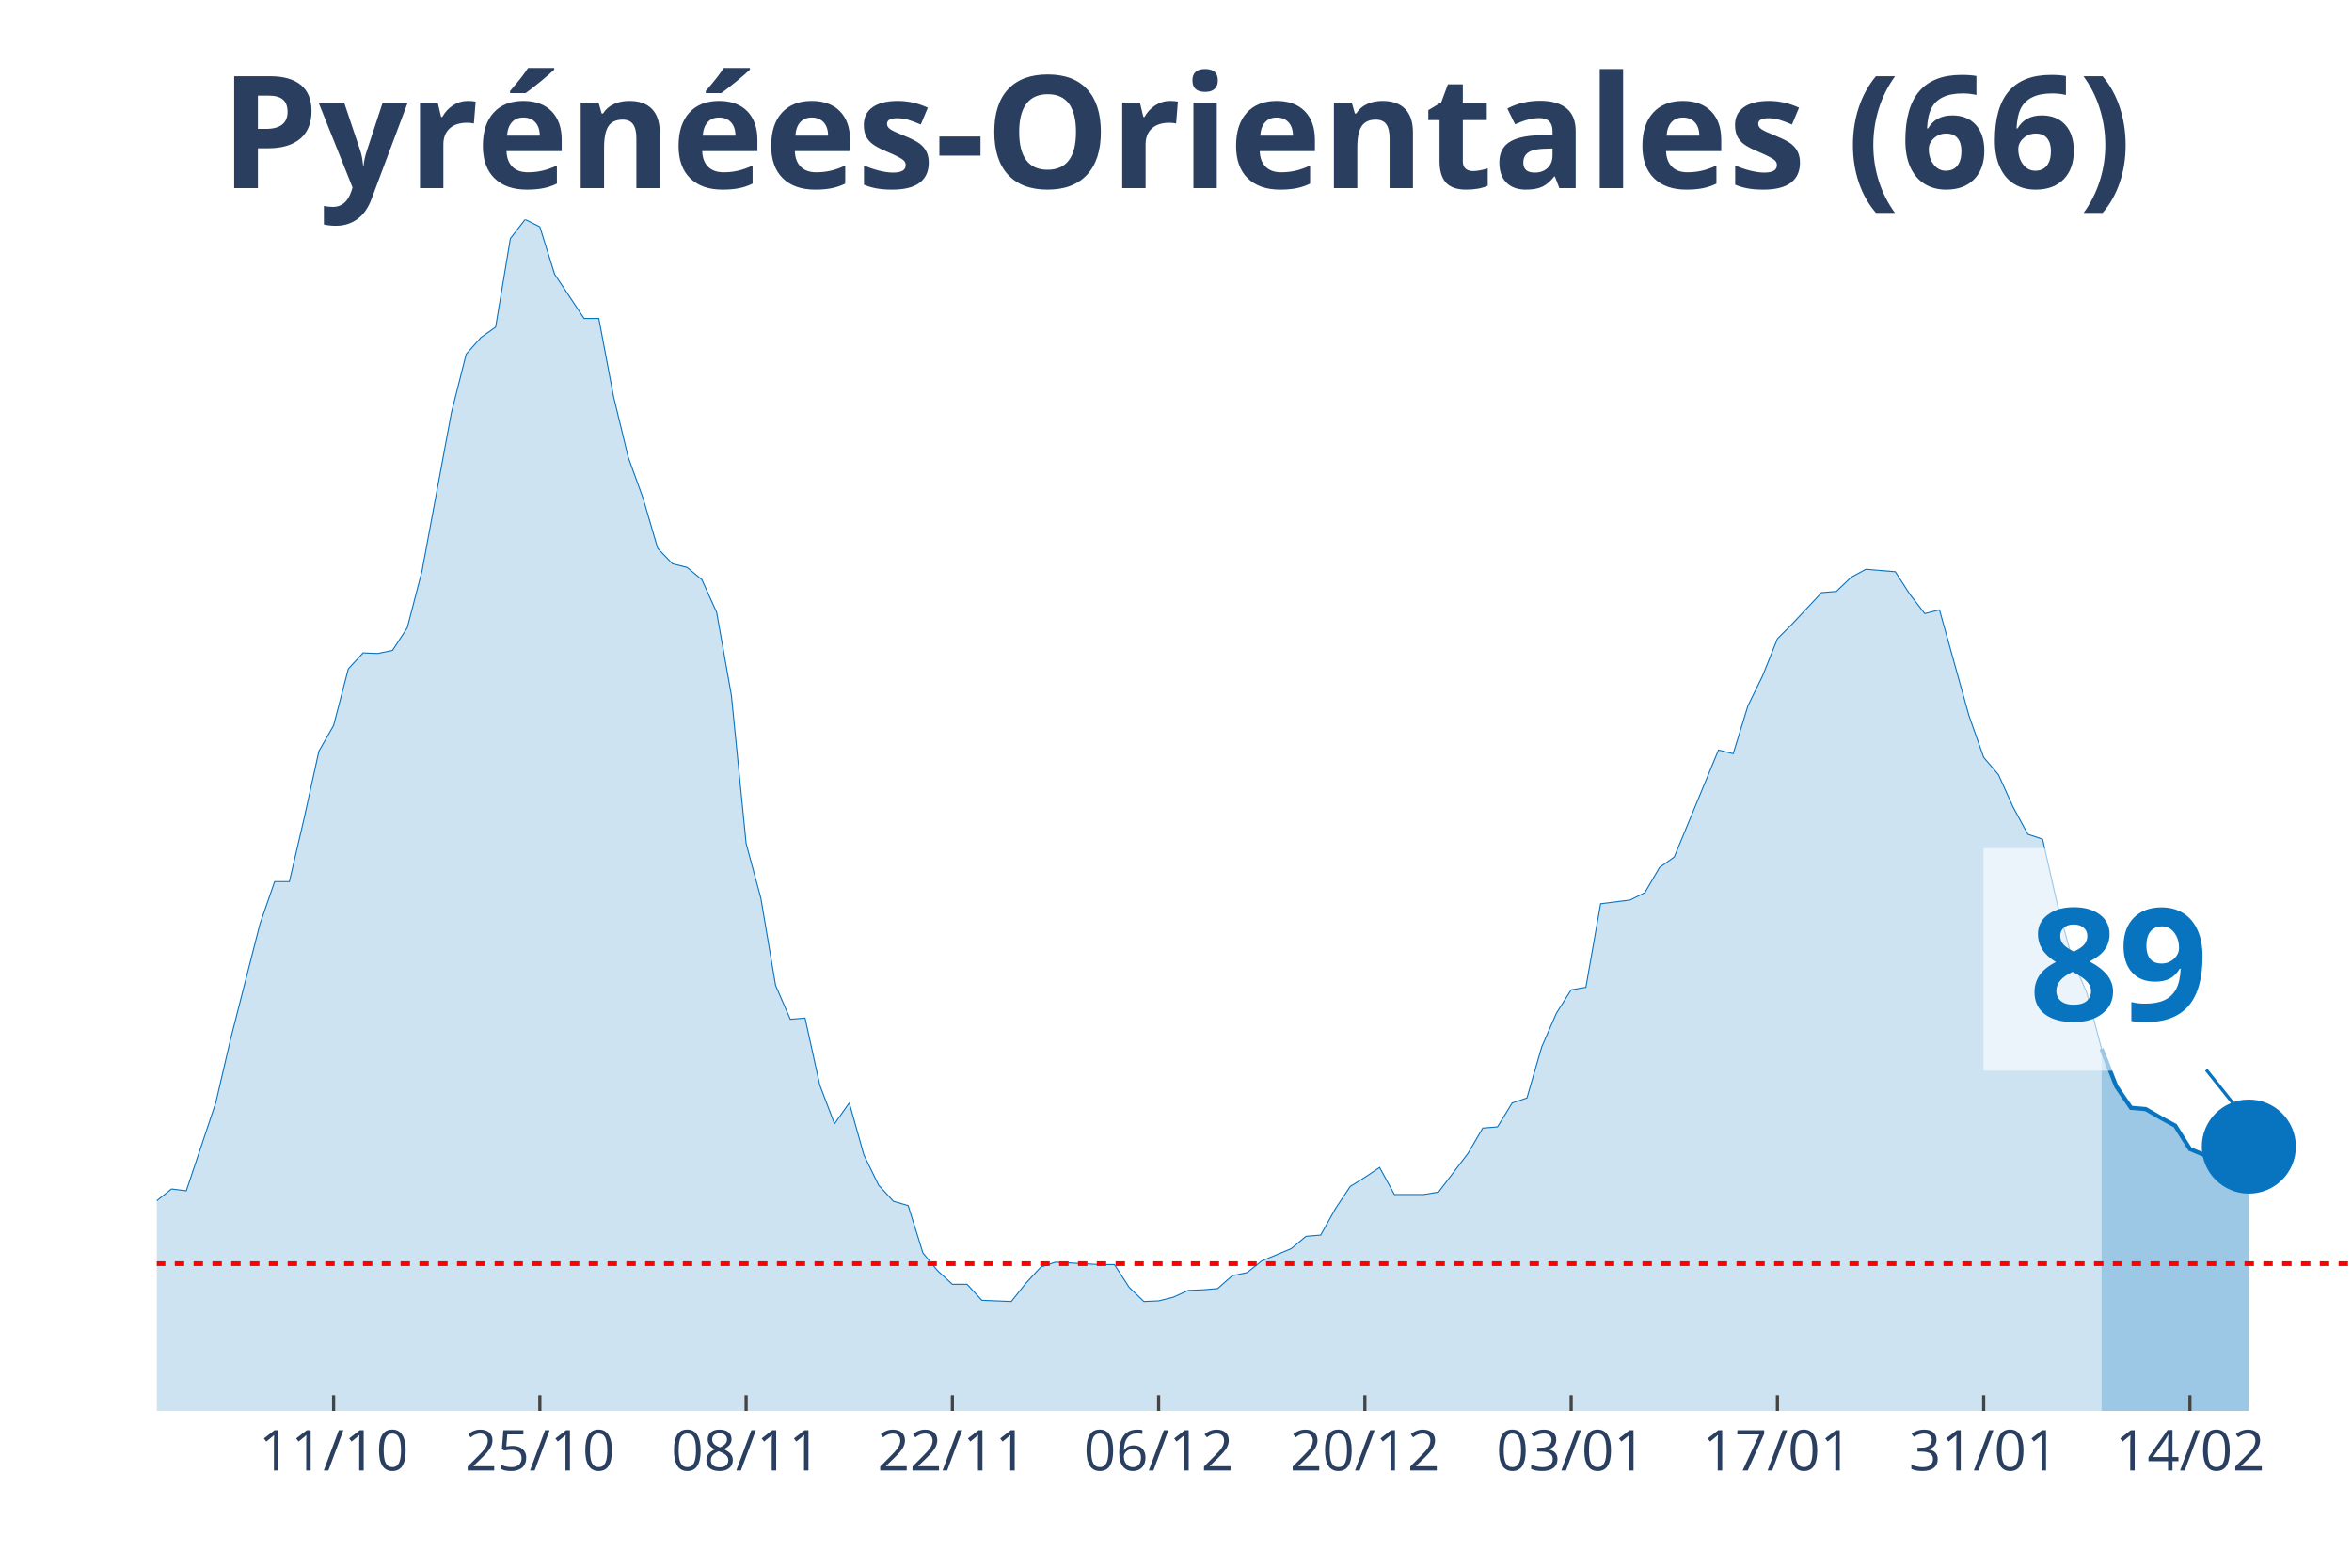
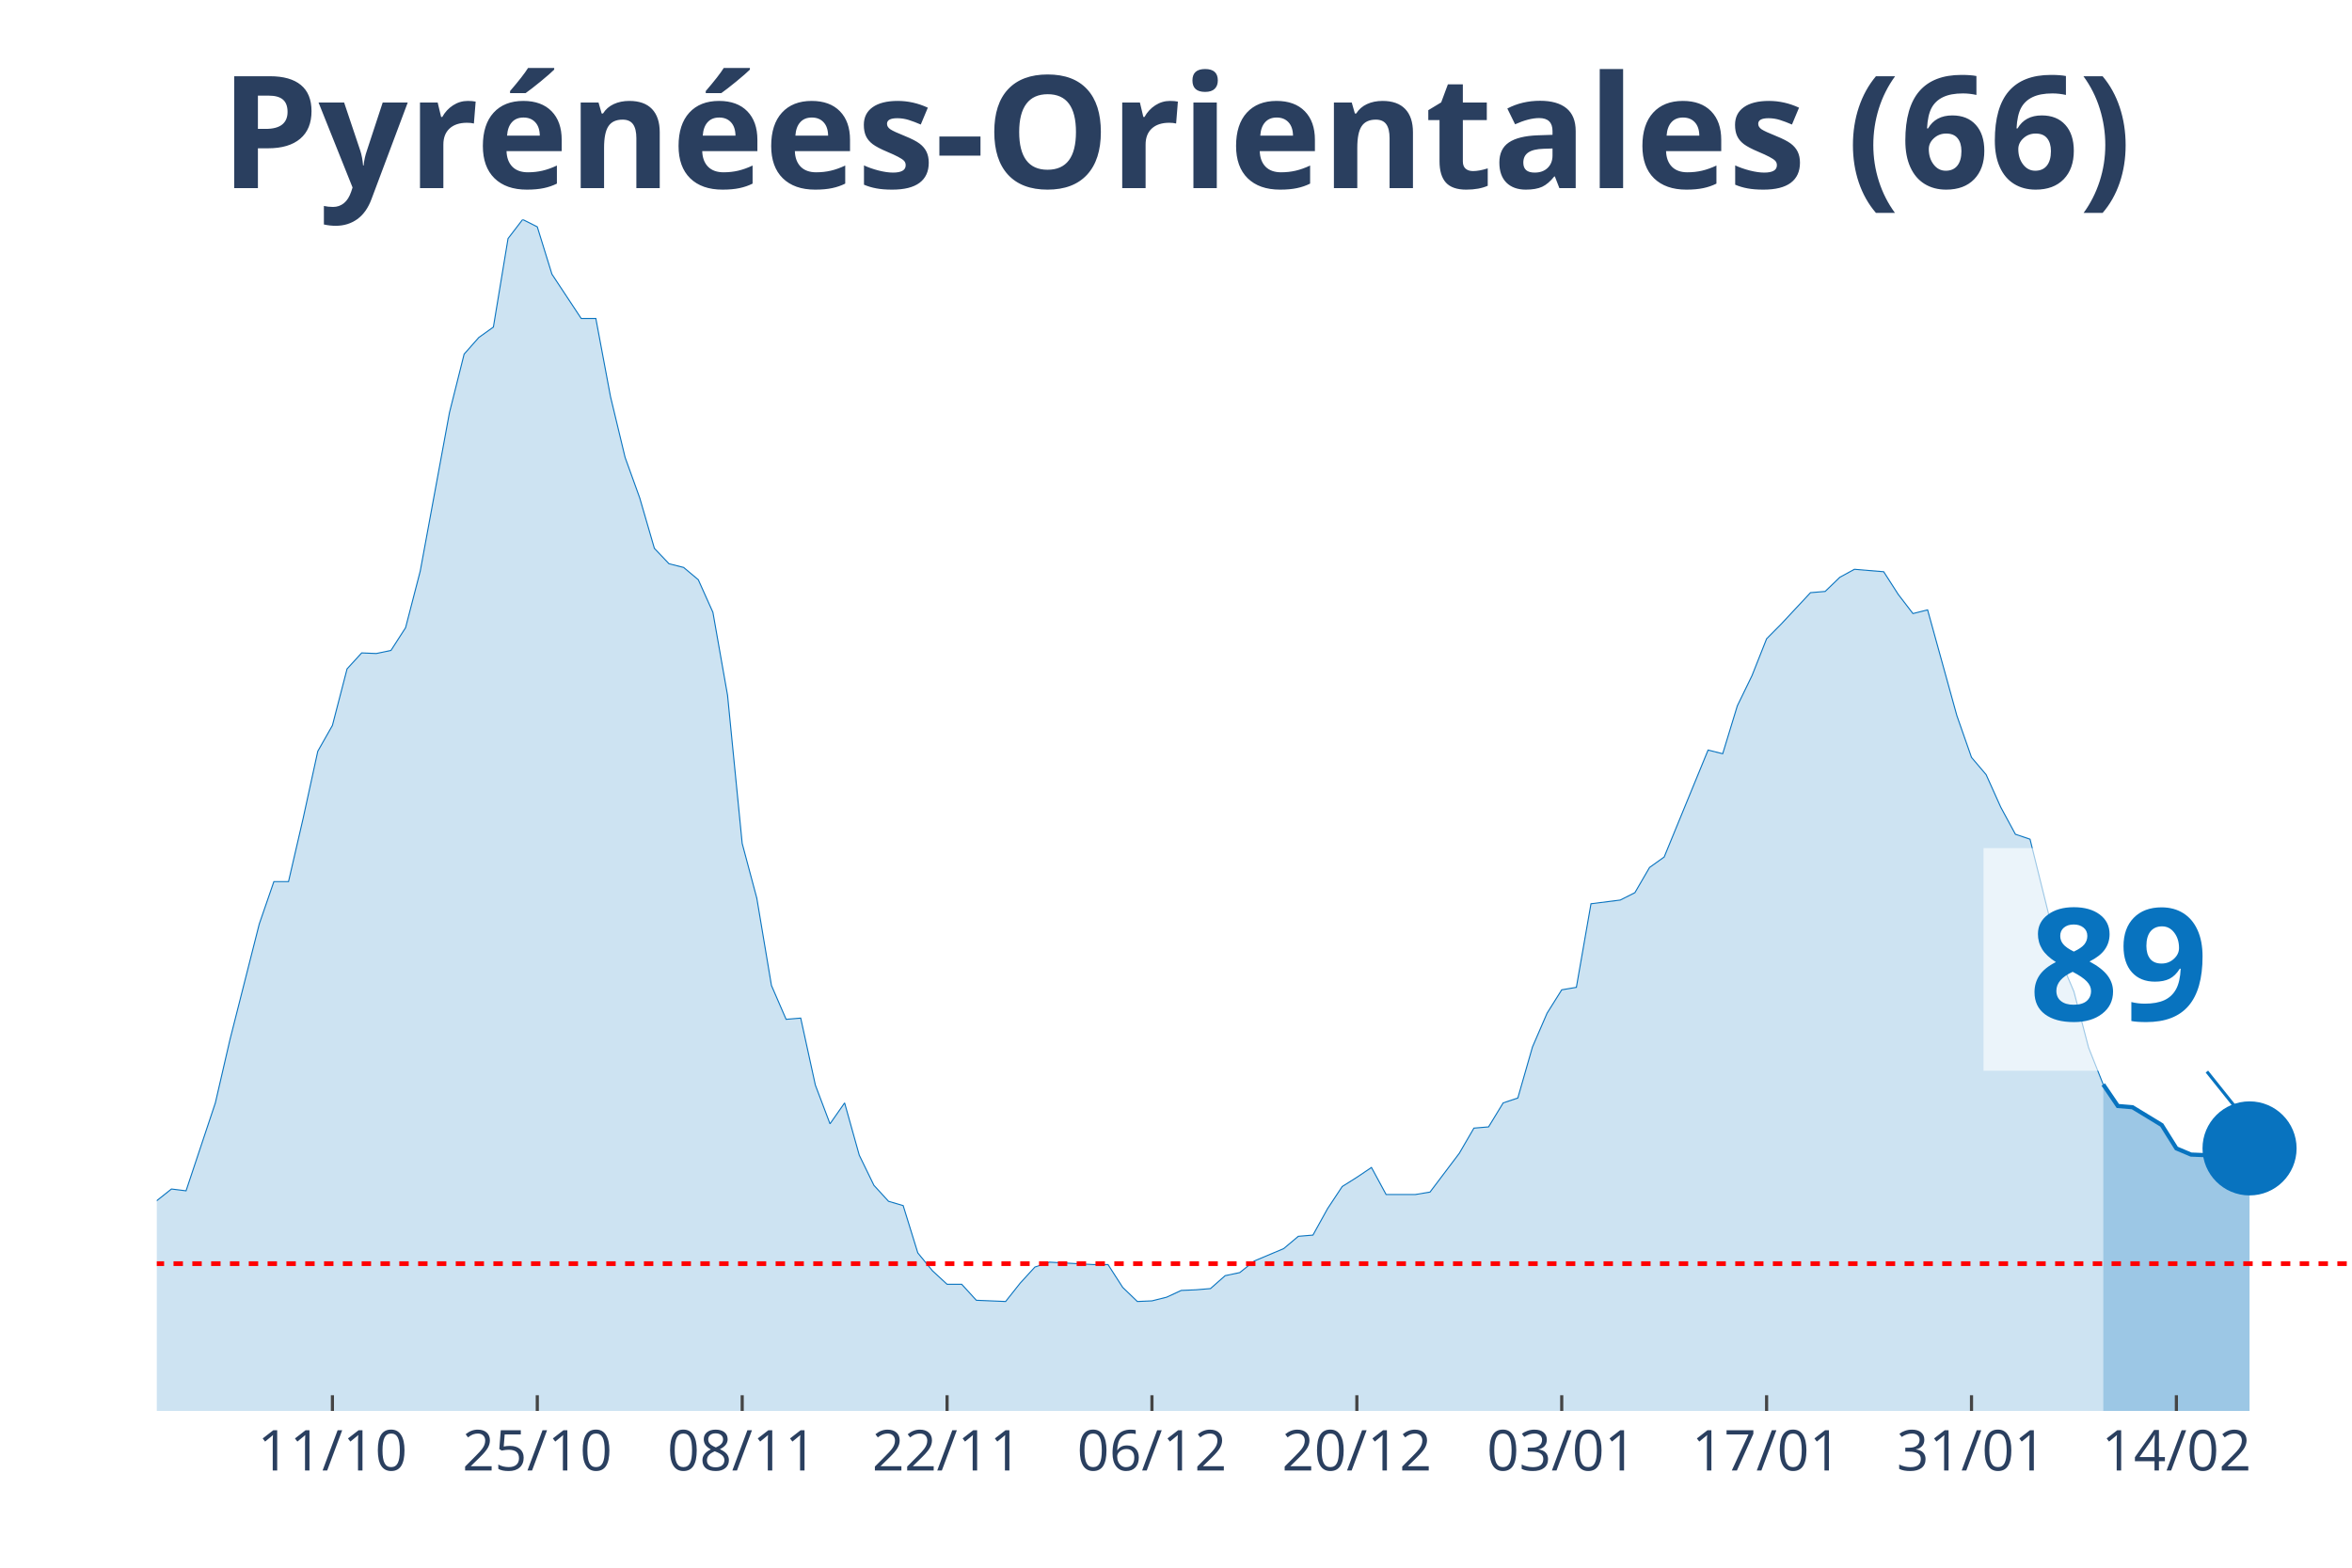
<svg xmlns="http://www.w3.org/2000/svg" class="main-svg" width="1125" height="750" style="" viewBox="0 0 750 500">
  <rect x="0" y="0" width="750" height="500" style="fill: rgb(0, 0, 0); fill-opacity: 0;" />
-   <defs id="defs-049ce4">
+   <defs id="defs-15c5e4">
    <g class="clips">
-       <clipPath id="clip049ce4xyplot" class="plotclip">
+       <clipPath id="clip15c5e4xyplot" class="plotclip">
        <rect width="700" height="380" />
      </clipPath>
-       <clipPath class="axesclip" id="clip049ce4x">
+       <clipPath class="axesclip" id="clip15c5e4x">
        <rect x="50" y="0" width="700" height="500" />
      </clipPath>
-       <clipPath class="axesclip" id="clip049ce4y">
+       <clipPath class="axesclip" id="clip15c5e4y">
        <rect x="0" y="70" width="750" height="380" />
      </clipPath>
-       <clipPath class="axesclip" id="clip049ce4xy">
+       <clipPath class="axesclip" id="clip15c5e4xy">
        <rect x="50" y="70" width="700" height="380" />
      </clipPath>
    </g>
    <g class="gradients" />
  </defs>
  <g class="bglayer">
    <rect class="bg" x="50" y="70" width="700" height="380" style="fill: rgb(0, 0, 0); fill-opacity: 0; stroke-width: 0;" />
  </g>
  <g class="layer-below">
    <g class="imagelayer" />
    <g class="shapelayer" />
  </g>
  <g class="cartesianlayer">
    <g class="subplot xy">
      <g class="layer-subplot">
        <g class="shapelayer" />
        <g class="imagelayer" />
      </g>
      <g class="gridlayer">
        <g class="x">
-           <path class="xgrid crisp" transform="translate(106.38,0)" d="M0,70v380" style="stroke: rgb(255, 255, 255); stroke-opacity: 1; stroke-width: 1px;" />
-           <path class="xgrid crisp" transform="translate(172.15,0)" d="M0,70v380" style="stroke: rgb(255, 255, 255); stroke-opacity: 1; stroke-width: 1px;" />
-           <path class="xgrid crisp" transform="translate(237.92,0)" d="M0,70v380" style="stroke: rgb(255, 255, 255); stroke-opacity: 1; stroke-width: 1px;" />
-           <path class="xgrid crisp" transform="translate(303.69,0)" d="M0,70v380" style="stroke: rgb(255, 255, 255); stroke-opacity: 1; stroke-width: 1px;" />
-           <path class="xgrid crisp" transform="translate(369.46,0)" d="M0,70v380" style="stroke: rgb(255, 255, 255); stroke-opacity: 1; stroke-width: 1px;" />
-           <path class="xgrid crisp" transform="translate(435.23,0)" d="M0,70v380" style="stroke: rgb(255, 255, 255); stroke-opacity: 1; stroke-width: 1px;" />
-           <path class="xgrid crisp" transform="translate(501.01,0)" d="M0,70v380" style="stroke: rgb(255, 255, 255); stroke-opacity: 1; stroke-width: 1px;" />
-           <path class="xgrid crisp" transform="translate(566.78,0)" d="M0,70v380" style="stroke: rgb(255, 255, 255); stroke-opacity: 1; stroke-width: 1px;" />
-           <path class="xgrid crisp" transform="translate(632.55,0)" d="M0,70v380" style="stroke: rgb(255, 255, 255); stroke-opacity: 1; stroke-width: 1px;" />
-           <path class="xgrid crisp" transform="translate(698.32,0)" d="M0,70v380" style="stroke: rgb(255, 255, 255); stroke-opacity: 1; stroke-width: 1px;" />
+           <path class="xgrid crisp" transform="translate(106,0)" d="M0,70v380" style="stroke: rgb(255, 255, 255); stroke-opacity: 1; stroke-width: 1px;" />
+           <path class="xgrid crisp" transform="translate(171.33,0)" d="M0,70v380" style="stroke: rgb(255, 255, 255); stroke-opacity: 1; stroke-width: 1px;" />
+           <path class="xgrid crisp" transform="translate(236.67,0)" d="M0,70v380" style="stroke: rgb(255, 255, 255); stroke-opacity: 1; stroke-width: 1px;" />
+           <path class="xgrid crisp" transform="translate(302,0)" d="M0,70v380" style="stroke: rgb(255, 255, 255); stroke-opacity: 1; stroke-width: 1px;" />
+           <path class="xgrid crisp" transform="translate(367.33,0)" d="M0,70v380" style="stroke: rgb(255, 255, 255); stroke-opacity: 1; stroke-width: 1px;" />
+           <path class="xgrid crisp" transform="translate(432.67,0)" d="M0,70v380" style="stroke: rgb(255, 255, 255); stroke-opacity: 1; stroke-width: 1px;" />
+           <path class="xgrid crisp" transform="translate(498,0)" d="M0,70v380" style="stroke: rgb(255, 255, 255); stroke-opacity: 1; stroke-width: 1px;" />
+           <path class="xgrid crisp" transform="translate(563.33,0)" d="M0,70v380" style="stroke: rgb(255, 255, 255); stroke-opacity: 1; stroke-width: 1px;" />
+           <path class="xgrid crisp" transform="translate(628.67,0)" d="M0,70v380" style="stroke: rgb(255, 255, 255); stroke-opacity: 1; stroke-width: 1px;" />
+           <path class="xgrid crisp" transform="translate(694,0)" d="M0,70v380" style="stroke: rgb(255, 255, 255); stroke-opacity: 1; stroke-width: 1px;" />
        </g>
        <g class="y" />
      </g>
      <g class="zerolinelayer" />
      <path class="xlines-below" />
      <path class="ylines-below" />
      <g class="overlines-below" />
      <g class="xaxislayer-below" />
      <g class="yaxislayer-below" />
      <g class="overaxes-below" />
-       <g class="plot" transform="translate(50, 70)" clip-path="url('#clip049ce4xyplot')">
+       <g class="plot" transform="translate(50, 70)" clip-path="url('#clip15c5e4xyplot')">
        <g class="scatterlayer mlayer">
-           <g class="trace scatter trace613f9c" style="stroke-miterlimit: 2;">
+           <g class="trace scatter trace36d725" style="stroke-miterlimit: 2;">
            <g class="fills">
              <g>
-                 <path class="js-fill" d="M620.13,380L-638.93,380L-638.93,380L-319.46,376.08L-314.77,375.49L-305.37,373.92L-300.67,372.55L-281.88,373.92L-277.18,373.92L-263.09,376.67L-258.39,376.27L-216.11,370L-211.41,367.45L-169.13,359.61L-164.43,353.33L-155.03,352.35L-150.34,344.9L-140.94,336.08L-136.24,326.86L-131.54,316.27L-126.85,314.31L-122.15,314.12L-117.45,305.29L-112.75,301.96L-108.05,295.69L-103.36,298.82L-98.66,298.63L-93.96,295.1L-89.26,294.71L-84.56,300.39L-79.87,291.37L-75.17,293.33L-70.47,286.47L-61.07,291.37L-56.38,291.76L-51.68,283.92L-46.98,294.12L-42.28,293.92L-37.58,297.65L-28.19,300.59L-23.49,300L-18.79,311.96L-14.09,314.9L-4.7,316.67L0,312.94L4.7,309.22L9.4,309.8L18.79,281.76L23.49,261.57L32.89,224.71L37.58,211.18L42.28,211.18L46.98,190.98L51.68,169.61L56.38,161.37L61.07,143.33L65.77,138.24L70.47,138.43L75.17,137.45L79.87,130.2L84.56,112.16L93.96,61.57L98.66,42.94L103.36,37.65L108.05,34.31L112.75,6.08L117.45,0L122.15,2.35L126.85,17.45L136.24,31.57L140.94,31.57L145.64,56.47L150.34,75.88L155.03,88.82L159.73,104.9L164.43,109.8L169.13,110.98L173.83,114.9L178.52,125.29L183.22,151.76L187.92,199.02L192.62,216.47L197.32,244.31L202.01,255.1L206.71,254.71L211.41,276.08L216.11,288.43L220.81,281.76L225.5,298.43L230.2,308.04L234.9,313.14L239.6,314.51L244.3,329.61L248.99,335.29L253.69,339.61L258.39,339.61L263.09,344.71L272.48,345.1L277.18,339.22L281.88,334.12L286.58,332.55L300.67,333.33L305.37,333.33L310.07,340.59L314.77,345.1L319.46,344.9L324.16,343.73L328.86,341.57L333.56,341.37L338.26,340.98L342.95,336.86L347.65,335.88L352.35,332.16L361.74,328.24L366.44,324.31L371.14,323.92L375.84,315.49L380.54,308.43L385.23,305.49L389.93,302.35L394.63,310.98L404.03,310.98L408.72,310.2L418.12,297.84L422.82,289.8L427.52,289.41L432.21,281.76L436.91,280.2L441.61,263.92L446.31,253.14L451.01,245.69L455.7,244.9L460.4,218.24L469.8,217.06L474.5,214.71L479.19,206.67L483.89,203.33L497.99,169.22L502.68,170.39L507.38,155.1L512.08,145.49L516.78,133.73L521.48,129.02L530.87,119.02L535.57,118.63L540.27,114.12L544.97,111.57L554.36,112.35L559.06,119.61L563.76,125.69L568.46,124.51L577.85,158.24L582.55,171.57L587.25,177.06L591.95,187.45L596.64,196.08L601.34,197.65L606.04,218.43L610.74,235.69L615.44,246.67L620.13,264.51" style="fill: rgb(8, 115, 191); fill-opacity: 0.2; stroke-width: 0;" />
+                 <path class="js-fill" d="M620.67,380L-634.67,380L-634.67,380L-317.33,376.08L-312.67,375.49L-303.33,373.92L-298.67,372.55L-280,373.92L-275.33,373.92L-261.33,376.67L-256.67,376.27L-214.67,370L-210,367.45L-168,359.61L-163.33,353.33L-154,352.35L-149.33,344.9L-140,336.08L-135.33,326.86L-130.67,316.27L-126,314.31L-121.33,314.12L-116.67,305.29L-112,301.96L-107.33,295.69L-102.67,298.82L-98,298.63L-93.33,295.1L-88.67,294.71L-84,300.39L-79.33,291.37L-74.67,293.33L-70,286.47L-60.67,291.37L-56,291.76L-51.33,283.92L-46.67,294.12L-42,293.92L-37.33,297.65L-28,300.59L-23.33,300L-18.67,311.96L-14,314.9L-4.67,316.67L0,312.94L4.67,309.22L9.33,309.8L18.67,281.76L23.33,261.57L32.67,224.71L37.33,211.18L42,211.18L46.67,190.98L51.33,169.61L56,161.37L60.67,143.33L65.33,138.24L70,138.43L74.67,137.45L79.33,130.2L84,112.16L93.33,61.57L98,42.94L102.67,37.65L107.33,34.31L112,6.08L116.67,0L121.33,2.35L126,17.45L135.33,31.57L140,31.57L144.67,56.47L149.33,75.88L154,88.82L158.67,104.9L163.33,109.8L168,110.98L172.67,114.9L177.33,125.29L182,151.76L186.67,199.02L191.33,216.47L196,244.31L200.67,255.1L205.33,254.71L210,276.08L214.67,288.43L219.33,281.76L224,298.43L228.67,308.04L233.33,313.14L238,314.51L242.67,329.61L247.33,335.29L252,339.61L256.67,339.61L261.33,344.71L270.67,345.1L275.33,339.22L280,334.12L284.67,332.55L298.67,333.33L303.33,333.33L308,340.59L312.67,345.1L317.33,344.9L322,343.73L326.67,341.57L331.33,341.37L336,340.98L340.67,336.86L345.33,335.88L350,332.16L359.33,328.24L364,324.31L368.67,323.92L373.33,315.49L378,308.43L382.67,305.49L387.33,302.35L392,310.98L401.33,310.98L406,310.2L415.33,297.84L420,289.8L424.67,289.41L429.33,281.76L434,280.2L438.67,263.92L443.33,253.14L448,245.69L452.67,244.9L457.33,218.24L466.67,217.06L471.33,214.71L476,206.67L480.67,203.33L494.67,169.22L499.33,170.39L504,155.1L508.67,145.49L513.33,133.73L518,129.02L527.33,119.02L532,118.63L536.67,114.12L541.33,111.57L550.67,112.35L555.33,119.61L560,125.69L564.67,124.51L574,158.24L578.67,171.57L583.33,177.06L588,187.45L592.67,196.08L597.33,197.65L606.67,235.29L611.33,246.27L616,264.12L620.67,275.88" style="fill: rgb(8, 115, 191); fill-opacity: 0.2; stroke-width: 0;" />
              </g>
            </g>
            <g class="errorbars" />
            <g class="lines">
-               <path class="js-line" d="M-638.93,380L-319.46,376.08L-314.77,375.49L-305.37,373.92L-300.67,372.55L-281.88,373.92L-277.18,373.92L-263.09,376.67L-258.39,376.27L-216.11,370L-211.41,367.45L-169.13,359.61L-164.43,353.33L-155.03,352.35L-150.34,344.9L-140.94,336.08L-136.24,326.86L-131.54,316.27L-126.85,314.31L-122.15,314.12L-117.45,305.29L-112.75,301.96L-108.05,295.69L-103.36,298.82L-98.66,298.63L-93.96,295.1L-89.26,294.71L-84.56,300.39L-79.87,291.37L-75.17,293.33L-70.47,286.47L-61.07,291.37L-56.38,291.76L-51.68,283.92L-46.98,294.12L-42.28,293.92L-37.58,297.65L-28.19,300.59L-23.49,300L-18.79,311.96L-14.09,314.9L-4.7,316.67L0,312.94L4.7,309.22L9.4,309.8L18.79,281.76L23.49,261.57L32.89,224.71L37.58,211.18L42.28,211.18L46.98,190.98L51.68,169.61L56.38,161.37L61.07,143.33L65.77,138.24L70.47,138.43L75.17,137.45L79.87,130.2L84.56,112.16L93.96,61.57L98.66,42.94L103.36,37.65L108.05,34.31L112.75,6.08L117.45,0L122.15,2.35L126.85,17.45L136.24,31.57L140.94,31.57L145.64,56.47L150.34,75.88L155.03,88.82L159.73,104.9L164.43,109.8L169.13,110.98L173.83,114.9L178.52,125.29L183.22,151.76L187.92,199.02L192.62,216.47L197.32,244.31L202.01,255.1L206.71,254.71L211.41,276.08L216.11,288.43L220.81,281.76L225.5,298.43L230.2,308.04L234.9,313.14L239.6,314.51L244.3,329.61L248.99,335.29L253.69,339.61L258.39,339.61L263.09,344.71L272.48,345.1L277.18,339.22L281.88,334.12L286.58,332.55L300.67,333.33L305.37,333.33L310.07,340.59L314.77,345.1L319.46,344.9L324.16,343.73L328.86,341.57L333.56,341.37L338.26,340.98L342.95,336.86L347.65,335.88L352.35,332.16L361.74,328.24L366.44,324.31L371.14,323.92L375.84,315.49L380.54,308.43L385.23,305.49L389.93,302.35L394.63,310.98L404.03,310.98L408.72,310.2L418.12,297.84L422.82,289.8L427.52,289.41L432.21,281.76L436.91,280.2L441.61,263.92L446.31,253.14L451.01,245.69L455.7,244.9L460.4,218.24L469.8,217.06L474.5,214.71L479.19,206.67L483.89,203.33L497.99,169.22L502.68,170.39L507.38,155.1L512.08,145.49L516.78,133.73L521.48,129.02L530.87,119.02L535.57,118.63L540.27,114.12L544.97,111.57L554.36,112.35L559.06,119.61L563.76,125.69L568.46,124.51L577.85,158.24L582.55,171.57L587.25,177.06L591.95,187.45L596.64,196.08L601.34,197.65L606.04,218.43L610.74,235.69L615.44,246.67L620.13,264.51" style="vector-effect: non-scaling-stroke; fill: none; stroke: rgb(8, 115, 191); stroke-opacity: 1; stroke-width: 0.5px; opacity: 1;" />
+               <path class="js-line" d="M-634.67,380L-317.33,376.08L-312.67,375.49L-303.33,373.92L-298.67,372.55L-280,373.92L-275.33,373.92L-261.33,376.67L-256.67,376.27L-214.67,370L-210,367.45L-168,359.61L-163.33,353.33L-154,352.35L-149.33,344.9L-140,336.08L-135.33,326.86L-130.67,316.27L-126,314.31L-121.33,314.12L-116.67,305.29L-112,301.96L-107.33,295.69L-102.67,298.82L-98,298.63L-93.33,295.1L-88.67,294.71L-84,300.39L-79.33,291.37L-74.67,293.33L-70,286.47L-60.67,291.37L-56,291.76L-51.33,283.92L-46.67,294.12L-42,293.92L-37.33,297.65L-28,300.59L-23.33,300L-18.67,311.96L-14,314.9L-4.67,316.67L0,312.94L4.67,309.22L9.33,309.8L18.67,281.76L23.33,261.57L32.67,224.71L37.33,211.18L42,211.18L46.67,190.98L51.33,169.61L56,161.37L60.67,143.33L65.33,138.24L70,138.43L74.67,137.45L79.33,130.2L84,112.16L93.33,61.57L98,42.94L102.67,37.65L107.33,34.31L112,6.08L116.67,0L121.33,2.35L126,17.45L135.33,31.57L140,31.57L144.67,56.47L149.33,75.88L154,88.82L158.67,104.9L163.33,109.8L168,110.98L172.67,114.9L177.33,125.29L182,151.76L186.67,199.02L191.33,216.47L196,244.31L200.67,255.1L205.33,254.71L210,276.08L214.67,288.43L219.33,281.76L224,298.43L228.67,308.04L233.33,313.14L238,314.51L242.67,329.61L247.33,335.29L252,339.61L256.67,339.61L261.33,344.71L270.67,345.1L275.33,339.22L280,334.12L284.67,332.55L298.67,333.33L303.33,333.33L308,340.59L312.67,345.1L317.33,344.9L322,343.73L326.67,341.57L331.33,341.37L336,340.98L340.67,336.86L345.33,335.88L350,332.16L359.33,328.24L364,324.31L368.67,323.92L373.33,315.49L378,308.43L382.67,305.49L387.33,302.35L392,310.98L401.33,310.98L406,310.2L415.33,297.84L420,289.8L424.67,289.41L429.33,281.76L434,280.2L438.67,263.92L443.33,253.14L448,245.69L452.67,244.9L457.33,218.24L466.67,217.06L471.33,214.71L476,206.67L480.67,203.33L494.67,169.22L499.33,170.39L504,155.1L508.67,145.49L513.33,133.73L518,129.02L527.33,119.02L532,118.63L536.67,114.12L541.33,111.57L550.67,112.35L555.33,119.61L560,125.69L564.67,124.51L574,158.24L578.67,171.57L583.33,177.06L588,187.45L592.67,196.08L597.33,197.65L606.67,235.29L611.33,246.27L616,264.12L620.67,275.88" style="vector-effect: non-scaling-stroke; fill: none; stroke: rgb(8, 115, 191); stroke-opacity: 1; stroke-width: 0.5px; opacity: 1;" />
            </g>
            <g class="points" />
            <g class="text" />
          </g>
-           <g class="trace scatter trace7c8e43" style="stroke-miterlimit: 2;">
+           <g class="trace scatter trace13512b" style="stroke-miterlimit: 2;">
            <g class="fills">
              <g>
-                 <path class="js-fill" d="M667.11,380L620.13,380L620.13,264.51L624.83,276.47L629.53,283.33L634.23,283.73L638.93,286.47L643.62,289.02L648.32,296.47L653.02,298.43L657.72,298.43L667.11,295.69" style="fill: rgb(8, 115, 191); fill-opacity: 0.4; stroke-width: 0;" />
+                 <path class="js-fill" d="M667.33,380L620.67,380L620.67,275.88L625.33,282.75L630,283.14L639.33,288.82L644,296.27L648.67,298.24L653.33,298.43L662.67,295.49L667.33,296.27" style="fill: rgb(8, 115, 191); fill-opacity: 0.4; stroke-width: 0;" />
              </g>
            </g>
            <g class="errorbars" />
            <g class="lines">
-               <path class="js-line" d="M620.13,264.51L624.83,276.47L629.53,283.33L634.23,283.73L638.93,286.47L643.62,289.02L648.32,296.47L653.02,298.43L657.72,298.43L667.11,295.69" style="vector-effect: non-scaling-stroke; fill: none; stroke: rgb(8, 115, 191); stroke-opacity: 1; stroke-width: 2px; opacity: 1;" />
+               <path class="js-line" d="M620.67,275.88L625.33,282.75L630,283.14L639.33,288.82L644,296.27L648.67,298.24L653.33,298.43L662.67,295.49L667.33,296.27" style="vector-effect: non-scaling-stroke; fill: none; stroke: rgb(8, 115, 191); stroke-opacity: 1; stroke-width: 2px; opacity: 1;" />
            </g>
            <g class="points" />
            <g class="text" />
          </g>
-           <g class="trace scatter trace7db460" style="stroke-miterlimit: 2; opacity: 1;">
+           <g class="trace scatter tracec47c54" style="stroke-miterlimit: 2; opacity: 1;">
            <g class="fills" />
            <g class="errorbars" />
            <g class="lines" />
            <g class="points">
-               <path class="point" transform="translate(667.11,295.69)" d="M15,0A15,15 0 1,1 0,-15A15,15 0 0,1 15,0Z" style="opacity: 1; stroke-width: 0px; fill: rgb(8, 115, 191); fill-opacity: 1;" />
+               <path class="point" transform="translate(667.33,296.27)" d="M15,0A15,15 0 1,1 0,-15A15,15 0 0,1 15,0Z" style="opacity: 1; stroke-width: 0px; fill: rgb(8, 115, 191); fill-opacity: 1;" />
            </g>
            <g class="text" />
          </g>
        </g>
      </g>
      <g class="overplot" />
      <path class="xlines-above crisp" style="fill: none; stroke-width: 1px; stroke: rgb(0, 0, 0); stroke-opacity: 0;" d="" />
      <path class="ylines-above crisp" style="fill: none;" d="M0,0" />
      <g class="overlines-above" />
      <g class="xaxislayer-above">
-         <path class="xtick ticks crisp" d="M0,450v-5" transform="translate(106.38,0)" style="stroke: rgb(68, 68, 68); stroke-opacity: 1; stroke-width: 1px;" />
-         <path class="xtick ticks crisp" d="M0,450v-5" transform="translate(172.15,0)" style="stroke: rgb(68, 68, 68); stroke-opacity: 1; stroke-width: 1px;" />
-         <path class="xtick ticks crisp" d="M0,450v-5" transform="translate(237.92,0)" style="stroke: rgb(68, 68, 68); stroke-opacity: 1; stroke-width: 1px;" />
-         <path class="xtick ticks crisp" d="M0,450v-5" transform="translate(303.69,0)" style="stroke: rgb(68, 68, 68); stroke-opacity: 1; stroke-width: 1px;" />
-         <path class="xtick ticks crisp" d="M0,450v-5" transform="translate(369.46,0)" style="stroke: rgb(68, 68, 68); stroke-opacity: 1; stroke-width: 1px;" />
-         <path class="xtick ticks crisp" d="M0,450v-5" transform="translate(435.23,0)" style="stroke: rgb(68, 68, 68); stroke-opacity: 1; stroke-width: 1px;" />
-         <path class="xtick ticks crisp" d="M0,450v-5" transform="translate(501.01,0)" style="stroke: rgb(68, 68, 68); stroke-opacity: 1; stroke-width: 1px;" />
-         <path class="xtick ticks crisp" d="M0,450v-5" transform="translate(566.78,0)" style="stroke: rgb(68, 68, 68); stroke-opacity: 1; stroke-width: 1px;" />
-         <path class="xtick ticks crisp" d="M0,450v-5" transform="translate(632.55,0)" style="stroke: rgb(68, 68, 68); stroke-opacity: 1; stroke-width: 1px;" />
-         <path class="xtick ticks crisp" d="M0,450v-5" transform="translate(698.32,0)" style="stroke: rgb(68, 68, 68); stroke-opacity: 1; stroke-width: 1px;" />
+         <path class="xtick ticks crisp" d="M0,450v-5" transform="translate(106,0)" style="stroke: rgb(68, 68, 68); stroke-opacity: 1; stroke-width: 1px;" />
+         <path class="xtick ticks crisp" d="M0,450v-5" transform="translate(171.33,0)" style="stroke: rgb(68, 68, 68); stroke-opacity: 1; stroke-width: 1px;" />
+         <path class="xtick ticks crisp" d="M0,450v-5" transform="translate(236.67,0)" style="stroke: rgb(68, 68, 68); stroke-opacity: 1; stroke-width: 1px;" />
+         <path class="xtick ticks crisp" d="M0,450v-5" transform="translate(302,0)" style="stroke: rgb(68, 68, 68); stroke-opacity: 1; stroke-width: 1px;" />
+         <path class="xtick ticks crisp" d="M0,450v-5" transform="translate(367.33,0)" style="stroke: rgb(68, 68, 68); stroke-opacity: 1; stroke-width: 1px;" />
+         <path class="xtick ticks crisp" d="M0,450v-5" transform="translate(432.67,0)" style="stroke: rgb(68, 68, 68); stroke-opacity: 1; stroke-width: 1px;" />
+         <path class="xtick ticks crisp" d="M0,450v-5" transform="translate(498,0)" style="stroke: rgb(68, 68, 68); stroke-opacity: 1; stroke-width: 1px;" />
+         <path class="xtick ticks crisp" d="M0,450v-5" transform="translate(563.33,0)" style="stroke: rgb(68, 68, 68); stroke-opacity: 1; stroke-width: 1px;" />
+         <path class="xtick ticks crisp" d="M0,450v-5" transform="translate(628.67,0)" style="stroke: rgb(68, 68, 68); stroke-opacity: 1; stroke-width: 1px;" />
+         <path class="xtick ticks crisp" d="M0,450v-5" transform="translate(694,0)" style="stroke: rgb(68, 68, 68); stroke-opacity: 1; stroke-width: 1px;" />
        <g class="xtick">
-           <text text-anchor="middle" x="0" y="469" transform="translate(106.38,0)" style="font-family: 'Open Sans', verdana, arial, sans-serif; font-size: 18px; fill: rgb(42, 63, 95); fill-opacity: 1; white-space: pre;">11/10</text>
+           <text text-anchor="middle" x="0" y="469" transform="translate(106,0)" style="font-family: 'Open Sans', verdana, arial, sans-serif; font-size: 18px; fill: rgb(42, 63, 95); fill-opacity: 1; white-space: pre;">11/10</text>
        </g>
        <g class="xtick">
-           <text text-anchor="middle" x="0" y="469" transform="translate(172.15,0)" style="font-family: 'Open Sans', verdana, arial, sans-serif; font-size: 18px; fill: rgb(42, 63, 95); fill-opacity: 1; white-space: pre;">25/10</text>
+           <text text-anchor="middle" x="0" y="469" transform="translate(171.33,0)" style="font-family: 'Open Sans', verdana, arial, sans-serif; font-size: 18px; fill: rgb(42, 63, 95); fill-opacity: 1; white-space: pre;">25/10</text>
        </g>
        <g class="xtick">
-           <text text-anchor="middle" x="0" y="469" transform="translate(237.92,0)" style="font-family: 'Open Sans', verdana, arial, sans-serif; font-size: 18px; fill: rgb(42, 63, 95); fill-opacity: 1; white-space: pre;">08/11</text>
+           <text text-anchor="middle" x="0" y="469" transform="translate(236.67,0)" style="font-family: 'Open Sans', verdana, arial, sans-serif; font-size: 18px; fill: rgb(42, 63, 95); fill-opacity: 1; white-space: pre;">08/11</text>
        </g>
        <g class="xtick">
-           <text text-anchor="middle" x="0" y="469" transform="translate(303.69,0)" style="font-family: 'Open Sans', verdana, arial, sans-serif; font-size: 18px; fill: rgb(42, 63, 95); fill-opacity: 1; white-space: pre;">22/11</text>
+           <text text-anchor="middle" x="0" y="469" transform="translate(302,0)" style="font-family: 'Open Sans', verdana, arial, sans-serif; font-size: 18px; fill: rgb(42, 63, 95); fill-opacity: 1; white-space: pre;">22/11</text>
        </g>
        <g class="xtick">
-           <text text-anchor="middle" x="0" y="469" transform="translate(369.46,0)" style="font-family: 'Open Sans', verdana, arial, sans-serif; font-size: 18px; fill: rgb(42, 63, 95); fill-opacity: 1; white-space: pre;">06/12</text>
+           <text text-anchor="middle" x="0" y="469" transform="translate(367.33,0)" style="font-family: 'Open Sans', verdana, arial, sans-serif; font-size: 18px; fill: rgb(42, 63, 95); fill-opacity: 1; white-space: pre;">06/12</text>
        </g>
        <g class="xtick">
-           <text text-anchor="middle" x="0" y="469" transform="translate(435.23,0)" style="font-family: 'Open Sans', verdana, arial, sans-serif; font-size: 18px; fill: rgb(42, 63, 95); fill-opacity: 1; white-space: pre;">20/12</text>
+           <text text-anchor="middle" x="0" y="469" transform="translate(432.67,0)" style="font-family: 'Open Sans', verdana, arial, sans-serif; font-size: 18px; fill: rgb(42, 63, 95); fill-opacity: 1; white-space: pre;">20/12</text>
        </g>
        <g class="xtick">
-           <text text-anchor="middle" x="0" y="469" transform="translate(501.01,0)" style="font-family: 'Open Sans', verdana, arial, sans-serif; font-size: 18px; fill: rgb(42, 63, 95); fill-opacity: 1; white-space: pre;">03/01</text>
+           <text text-anchor="middle" x="0" y="469" transform="translate(498,0)" style="font-family: 'Open Sans', verdana, arial, sans-serif; font-size: 18px; fill: rgb(42, 63, 95); fill-opacity: 1; white-space: pre;">03/01</text>
        </g>
        <g class="xtick">
-           <text text-anchor="middle" x="0" y="469" transform="translate(566.78,0)" style="font-family: 'Open Sans', verdana, arial, sans-serif; font-size: 18px; fill: rgb(42, 63, 95); fill-opacity: 1; white-space: pre;">17/01</text>
+           <text text-anchor="middle" x="0" y="469" transform="translate(563.33,0)" style="font-family: 'Open Sans', verdana, arial, sans-serif; font-size: 18px; fill: rgb(42, 63, 95); fill-opacity: 1; white-space: pre;">17/01</text>
        </g>
        <g class="xtick">
-           <text text-anchor="middle" x="0" y="469" transform="translate(632.55,0)" style="font-family: 'Open Sans', verdana, arial, sans-serif; font-size: 18px; fill: rgb(42, 63, 95); fill-opacity: 1; white-space: pre;">31/01</text>
+           <text text-anchor="middle" x="0" y="469" transform="translate(628.67,0)" style="font-family: 'Open Sans', verdana, arial, sans-serif; font-size: 18px; fill: rgb(42, 63, 95); fill-opacity: 1; white-space: pre;">31/01</text>
        </g>
        <g class="xtick">
-           <text text-anchor="middle" x="0" y="469" transform="translate(698.32,0)" style="font-family: 'Open Sans', verdana, arial, sans-serif; font-size: 18px; fill: rgb(42, 63, 95); fill-opacity: 1; white-space: pre;">14/02</text>
+           <text text-anchor="middle" x="0" y="469" transform="translate(694,0)" style="font-family: 'Open Sans', verdana, arial, sans-serif; font-size: 18px; fill: rgb(42, 63, 95); fill-opacity: 1; white-space: pre;">14/02</text>
        </g>
      </g>
      <g class="yaxislayer-above" />
      <g class="overaxes-above" />
    </g>
  </g>
  <g class="polarlayer" />
  <g class="ternarylayer" />
  <g class="geolayer" />
  <g class="funnelarealayer" />
  <g class="pielayer" />
  <g class="treemaplayer" />
  <g class="sunburstlayer" />
  <g class="glimages" />
-   <defs id="topdefs-049ce4">
+   <defs id="topdefs-15c5e4">
    <g class="clips" />
  </defs>
  <g class="layer-above">
    <g class="imagelayer" />
    <g class="shapelayer">
-       <path data-index="0" fill-rule="evenodd" d="M-2590.27,403.04L843.96,403.04" clip-path="url('#clip049ce4xy')" style="opacity: 1; stroke: rgb(255, 0, 0); stroke-opacity: 1; fill: rgb(0, 0, 0); fill-opacity: 0; stroke-dasharray: 3px, 3px; stroke-width: 1.5px;" />
+       <path data-index="0" fill-rule="evenodd" d="M-2572.67,403.04L838.67,403.04" clip-path="url('#clip15c5e4xy')" style="opacity: 1; stroke: rgb(255, 0, 0); stroke-opacity: 1; fill: rgb(0, 0, 0); fill-opacity: 0; stroke-dasharray: 3px, 3px; stroke-width: 1.5px;" />
    </g>
  </g>
  <g class="infolayer">
    <g class="g-gtitle">
      <text class="gtitle" x="375" y="25" text-anchor="middle" dy="0.7em" style="font-family: 'Open Sans', verdana, arial, sans-serif; font-size: 50px; fill: rgb(42, 63, 95); opacity: 1; font-weight: normal; white-space: pre;">
        <tspan style="font-weight:bold">Pyrénées-Orientales (66)</tspan>
      </text>
    </g>
    <g class="g-xtitle" />
    <g class="annotation" data-index="0" style="opacity: 1;">
-       <g class="annotation-text-g" transform="rotate(0,675.11,305.69)">
+       <g class="annotation-text-g" transform="rotate(0,675.33,306.27)">
        <g class="cursor-pointer" transform="translate(632, 270)">
          <rect class="bg" x="0.5" y="0.5" width="86" height="71" style="stroke-width: 1px; stroke: rgb(0, 0, 0); stroke-opacity: 0; fill: rgb(255, 255, 255); fill-opacity: 0.6;" />
          <text class="annotation-text" text-anchor="middle" x="43.531" y="55.5" style="font-family: 'Open Sans', verdana, arial, sans-serif; font-size: 50px; fill: rgb(8, 115, 191); fill-opacity: 1; white-space: pre;">
            <tspan style="font-weight:bold">89 </tspan>
          </text>
        </g>
      </g>
      <g class="annotation-arrow-g" style="opacity: 1;">
-         <path d="M703.51,341.19L715.11,355.69" style="stroke-width: 1px; stroke: rgb(8, 115, 191); stroke-opacity: 1; stroke-dasharray: 0px, 0px, 18.569px, 18.569px;" />
+         <path d="M703.73,341.77L715.33,356.27" style="stroke-width: 1px; stroke: rgb(8, 115, 191); stroke-opacity: 1; stroke-dasharray: 0px, 0px, 18.569px, 18.569px;" />
      </g>
    </g>
  </g>
</svg>
